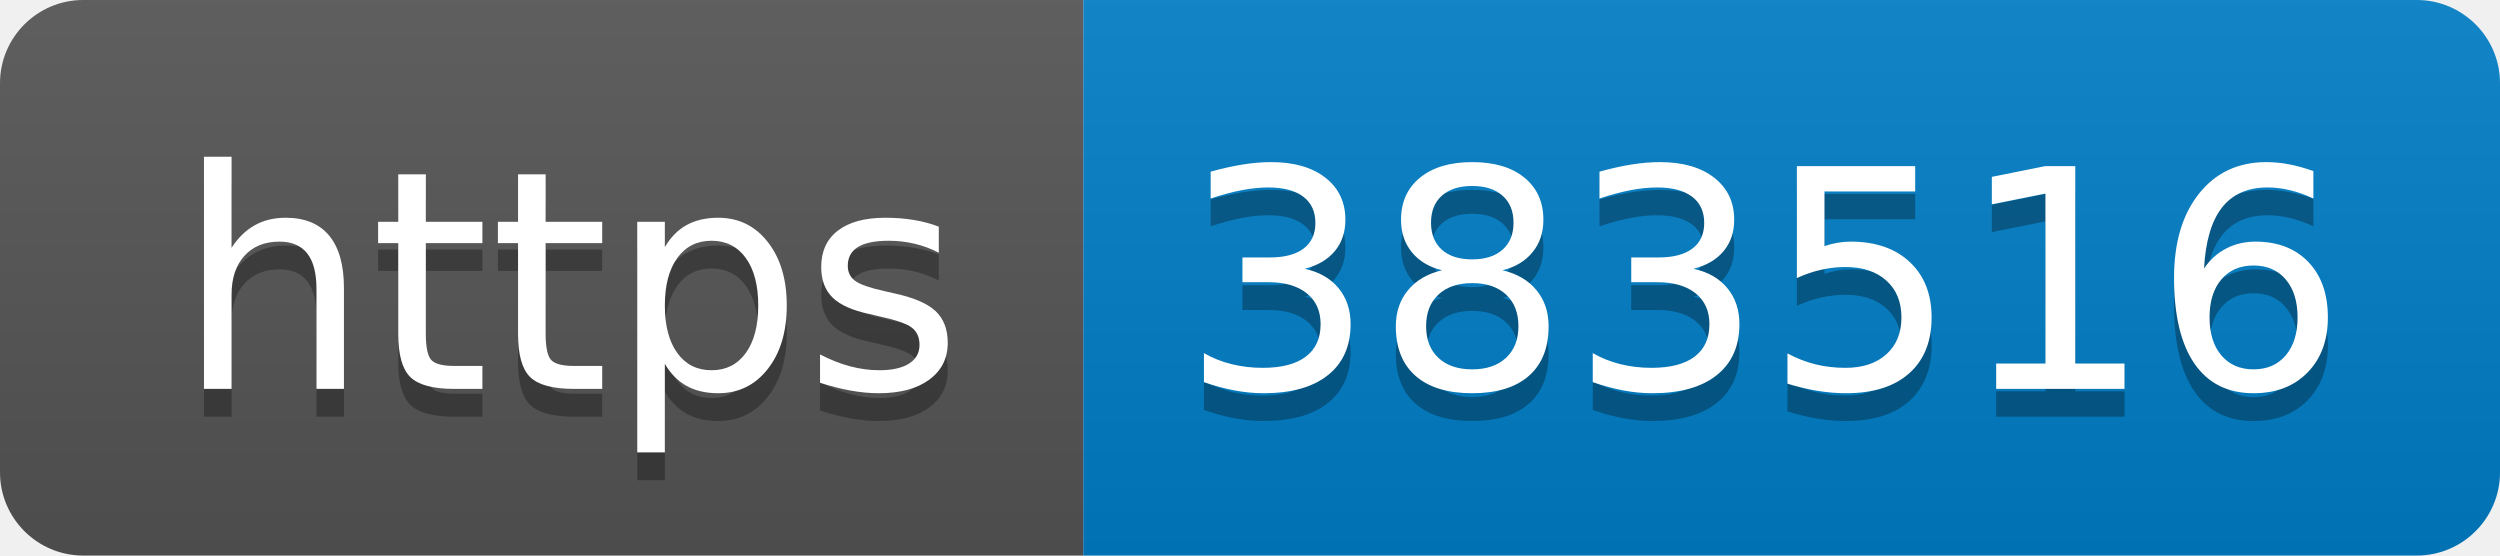
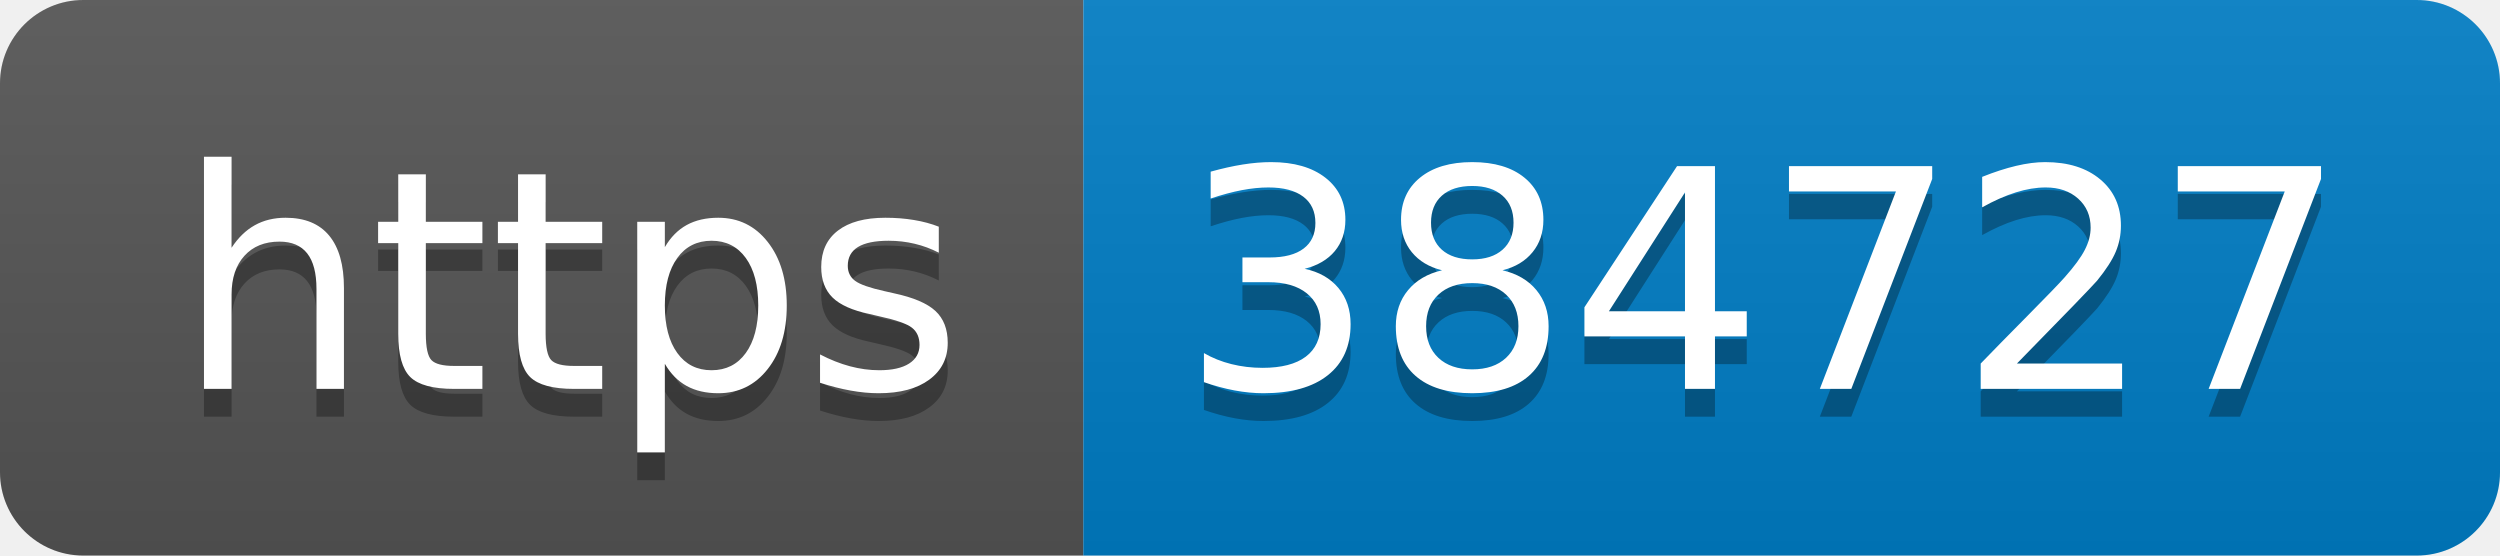
- <svg xmlns="http://www.w3.org/2000/svg" width="90" height="20" role="img" aria-label="https: 383516">
+ <svg xmlns="http://www.w3.org/2000/svg" width="90" height="20" role="img" aria-label="https: 384727">
  <linearGradient id="s" x2="0" y2="100%">
    <stop offset="0" stop-color="#bbb" stop-opacity=".1" />
    <stop offset="1" stop-opacity=".1" />
  </linearGradient>
  <clipPath id="r">
    <rect width="90" height="20" rx="3" fill="#fff" />
  </clipPath>
  <g clip-path="url(#r)">
    <rect width="39" height="20" fill="#555" />
    <rect x="39" width="51" height="20" fill="#007ec6" />
    <rect width="90" height="20" fill="url(#s)" />
  </g>
  <g fill="#fff" text-anchor="middle" font-family="Verdana,Geneva,DejaVu Sans,sans-serif" text-rendering="geometricPrecision" font-size="110">
    <text aria-hidden="true" x="205" y="150" fill="#010101" fill-opacity=".3" transform="scale(.1)" textLength="290">https</text>
    <text x="205" y="140" transform="scale(.1)" fill="#fff" textLength="290">https</text>
-     <text aria-hidden="true" x="635" y="150" fill="#010101" fill-opacity=".3" transform="scale(.1)" textLength="410">383516</text>
-     <text x="635" y="140" transform="scale(.1)" fill="#fff" textLength="410">383516</text>
+     <text aria-hidden="true" x="635" y="150" fill="#010101" fill-opacity=".3" transform="scale(.1)" textLength="410">384727</text>
+     <text x="635" y="140" transform="scale(.1)" fill="#fff" textLength="410">384727</text>
  </g>
</svg>
